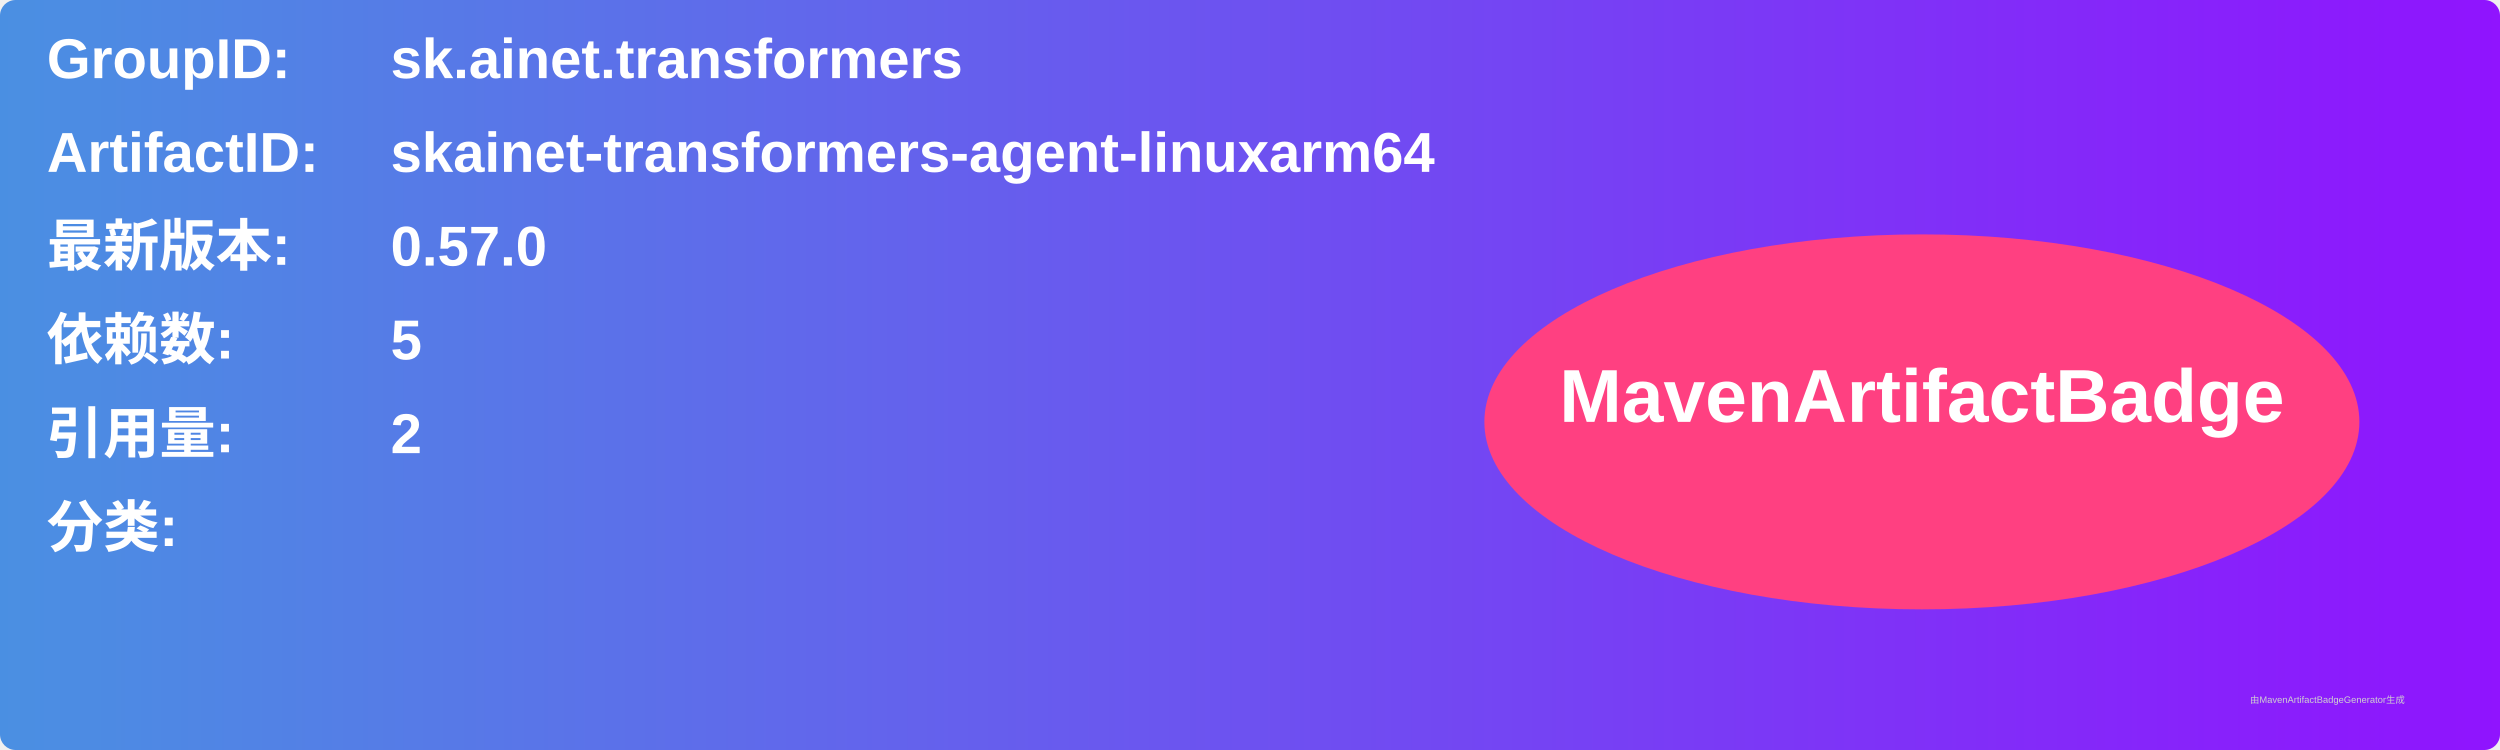
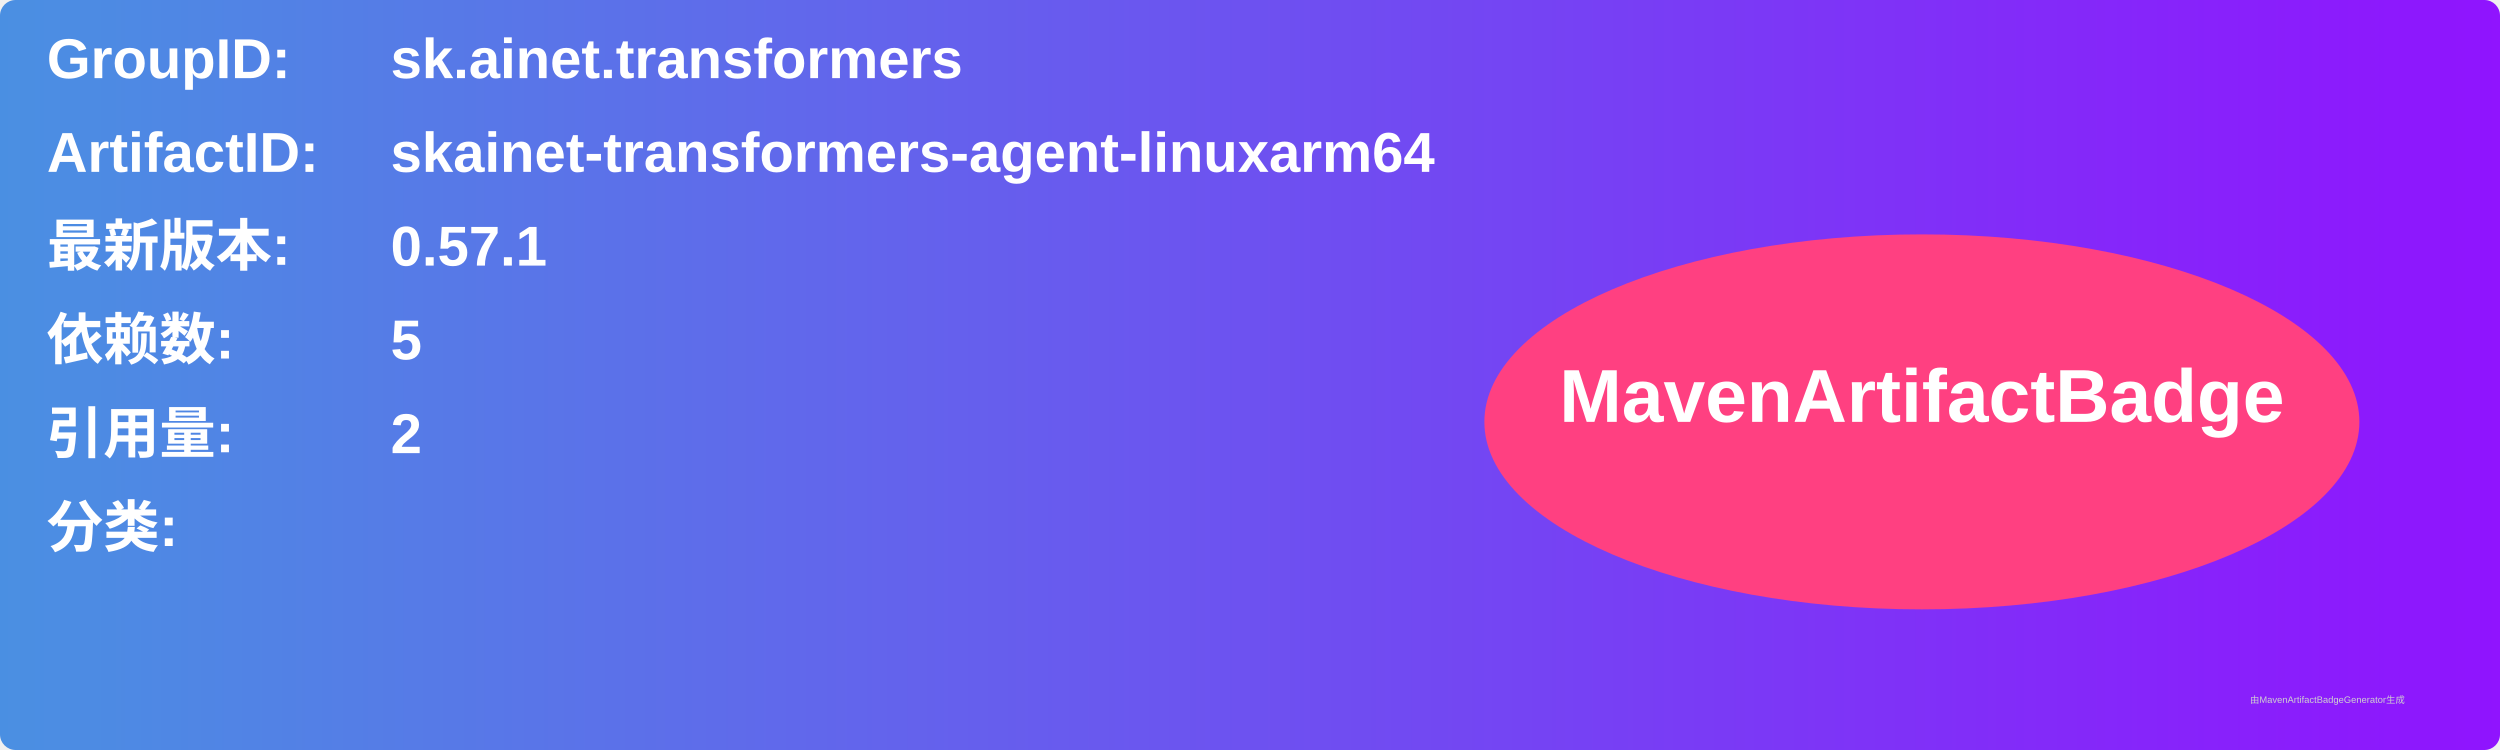
<svg xmlns="http://www.w3.org/2000/svg" width="800" height="240" viewBox="0 0 800 240">
  <linearGradient id="grad" x1="0%" y1="0%" x2="100%" y2="0%">
    <stop offset="0%" stop-color="#4a90e2" />
    <stop offset="100%" stop-color="#9013fe" />
  </linearGradient>
  <rect width="100%" height="100%" rx="5" ry="5" fill="url(#grad)" />
  <g transform="translate(15, 15)">
    <text x="0" y="10" font-family="Arial" font-size="18" fill="white" font-weight="bold" width="260">GroupID:</text>
    <text x="110" y="10" font-family="Arial" font-size="18" fill="white" font-weight="bold" width="460">sk.ainet.transformers</text>
    <text x="0" y="40" font-family="Arial" font-size="18" fill="white" font-weight="bold" width="260">ArtifactID:</text>
    <text x="110" y="40" font-family="Arial" font-size="18" fill="white" font-weight="bold" width="460">skainet-transformers-agent-linuxarm64</text>
    <text x="0" y="70" font-family="Arial" font-size="18" fill="white" font-weight="bold">最新版本:</text>
    <text x="110" y="70" font-family="Arial" font-size="18" fill="white" font-weight="bold">
-       <tspan font-weight="bold">0.57.0</tspan>
+       <tspan font-weight="bold">0.57.1</tspan>
    </text>
    <text x="0" y="100" font-family="Arial" font-size="18" fill="white" font-weight="bold">依赖数: </text>
    <text x="110" y="100" font-family="Arial" font-size="18" fill="white">
      <tspan font-weight="bold">5</tspan>
    </text>
    <text x="0" y="130" font-family="Arial" font-size="18" fill="white" font-weight="bold">引用量: </text>
    <text x="110" y="130" font-family="Arial" font-size="18" fill="white">
      <tspan font-weight="bold">2</tspan>
    </text>
    <text x="0" y="160" font-family="Arial" font-size="18" fill="white" font-weight="bold">分类:</text>
    <text x="10" y="190" font-family="Arial" font-size="10" fill="white">
      <tspan font-weight="bold" />
    </text>
    <ellipse cx="600" cy="120" rx="140" ry="60" fill="#ff4081" />
    <text x="600" y="120" text-anchor="middle" font-family="Arial" font-size="24" fill="white" font-weight="bold">MavenArtifactBadge</text>
  </g>
  <text x="720" y="225" font-family="Arial" font-size="3" fill="#d0d0d0">由MavenArtifactBadgeGenerator生成</text>
</svg>
